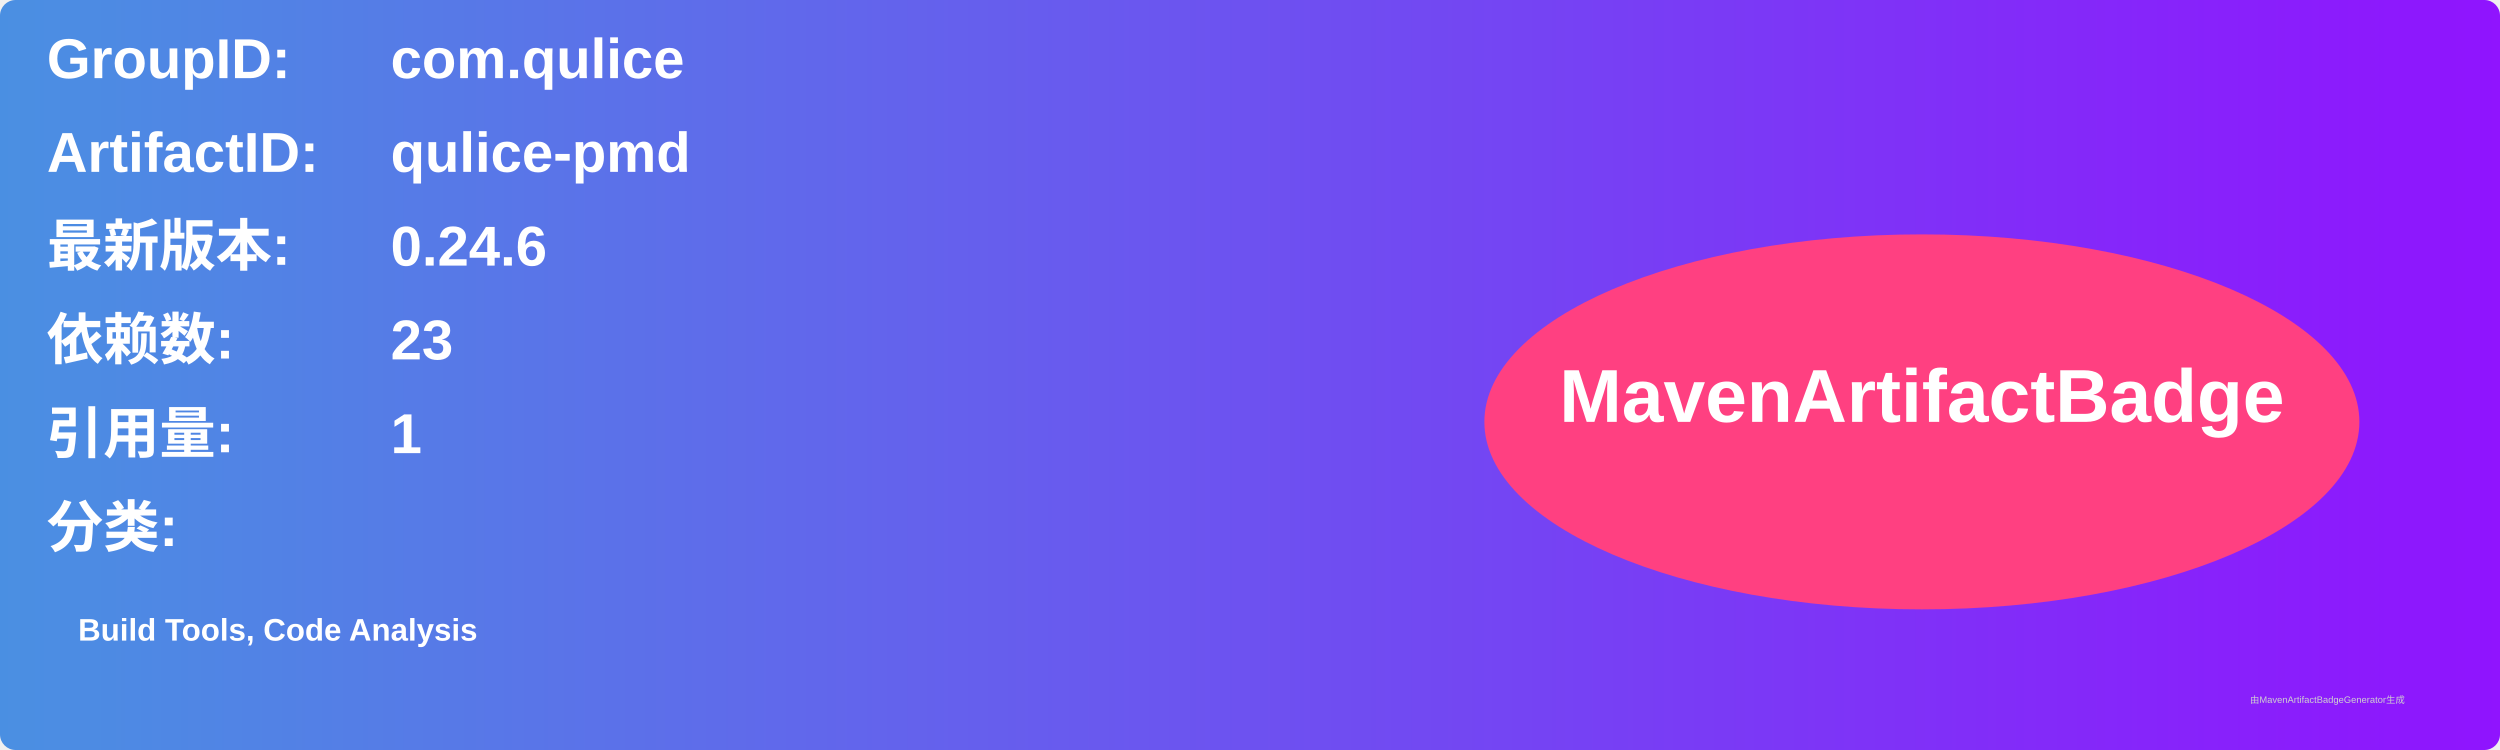
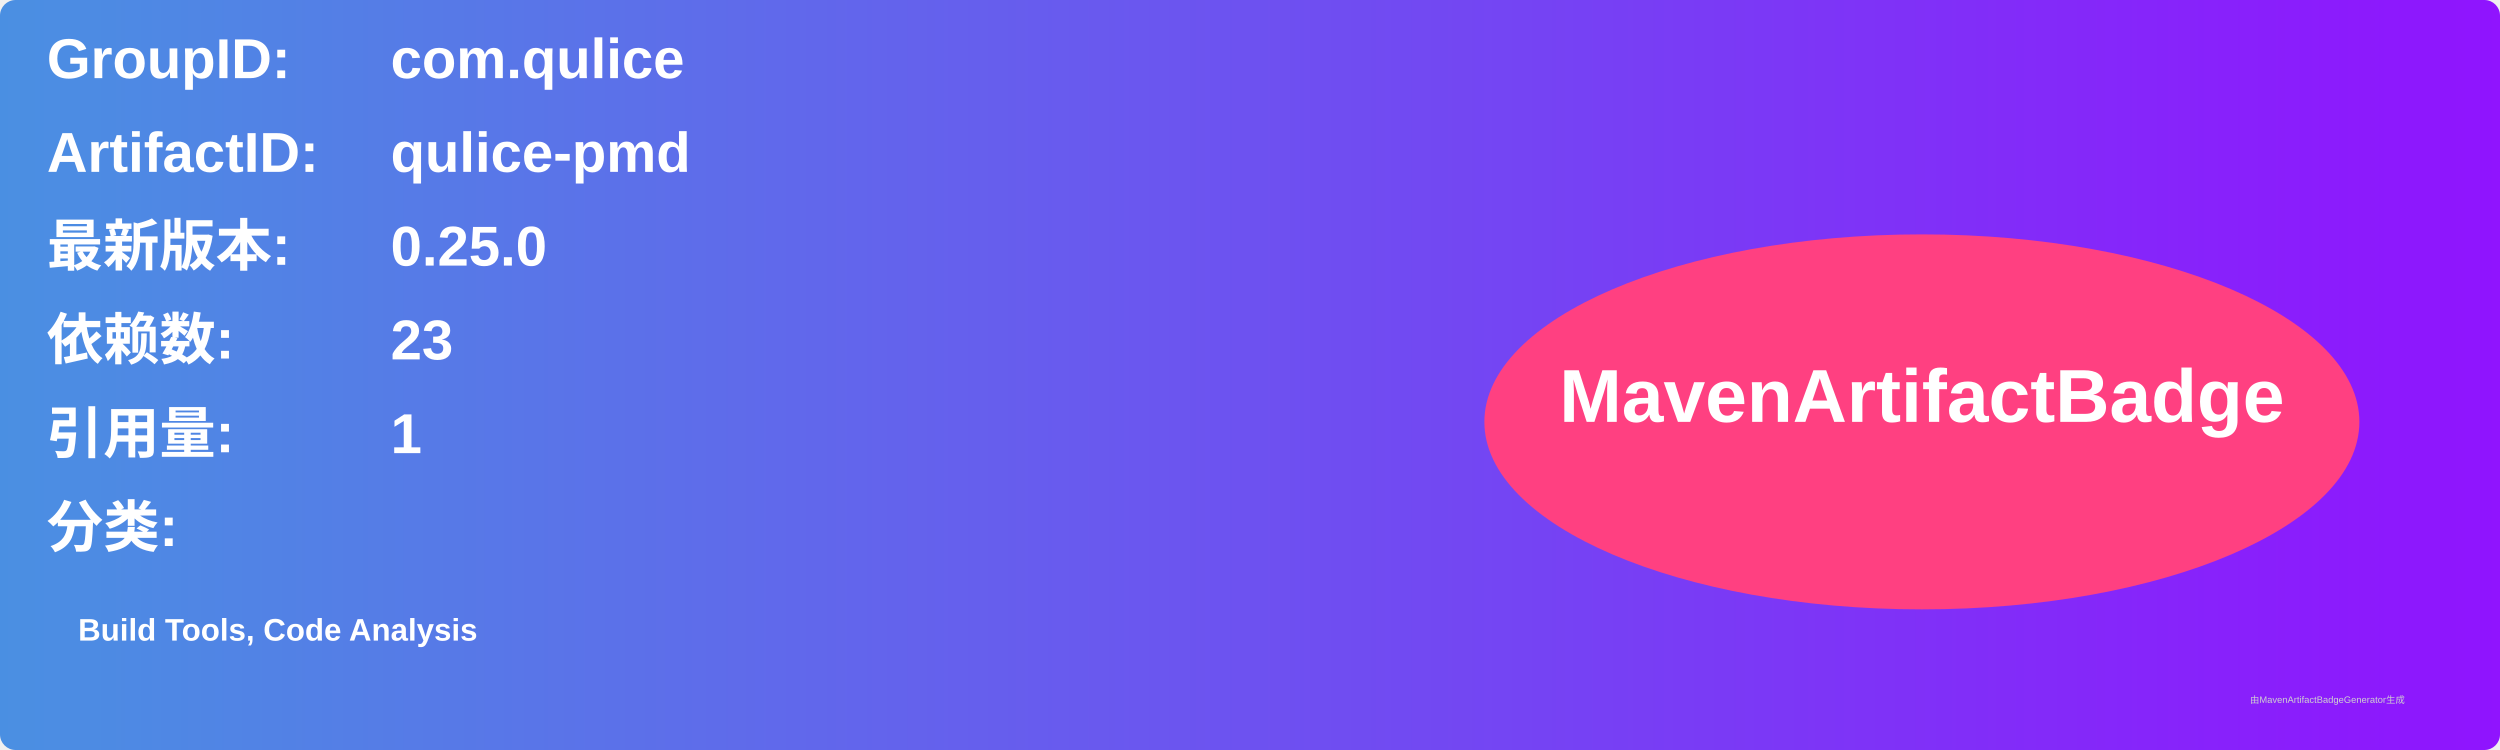
<svg xmlns="http://www.w3.org/2000/svg" width="800" height="240" viewBox="0 0 800 240">
  <linearGradient id="grad" x1="0%" y1="0%" x2="100%" y2="0%">
    <stop offset="0%" stop-color="#4a90e2" />
    <stop offset="100%" stop-color="#9013fe" />
  </linearGradient>
  <rect width="100%" height="100%" rx="5" ry="5" fill="url(#grad)" />
  <g transform="translate(15, 15)">
    <text x="0" y="10" font-family="Arial" font-size="18" fill="white" font-weight="bold" width="260">GroupID:</text>
    <text x="110" y="10" font-family="Arial" font-size="18" fill="white" font-weight="bold" width="460">com.qulice</text>
    <text x="0" y="40" font-family="Arial" font-size="18" fill="white" font-weight="bold" width="260">ArtifactID:</text>
    <text x="110" y="40" font-family="Arial" font-size="18" fill="white" font-weight="bold" width="460">qulice-pmd</text>
    <text x="0" y="70" font-family="Arial" font-size="18" fill="white" font-weight="bold">最新版本:</text>
    <text x="110" y="70" font-family="Arial" font-size="18" fill="white" font-weight="bold">
-       <tspan font-weight="bold">0.24.6</tspan>
+       <tspan font-weight="bold">0.25.0</tspan>
    </text>
    <text x="0" y="100" font-family="Arial" font-size="18" fill="white" font-weight="bold">依赖数: </text>
    <text x="110" y="100" font-family="Arial" font-size="18" fill="white">
      <tspan font-weight="bold">23</tspan>
    </text>
    <text x="0" y="130" font-family="Arial" font-size="18" fill="white" font-weight="bold">引用量: </text>
    <text x="110" y="130" font-family="Arial" font-size="18" fill="white">
      <tspan font-weight="bold">1</tspan>
    </text>
    <text x="0" y="160" font-family="Arial" font-size="18" fill="white" font-weight="bold">分类:</text>
    <text x="10" y="190" font-family="Arial" font-size="10" fill="white">
      <tspan font-weight="bold">Build Tools, Code Analysis</tspan>
    </text>
    <ellipse cx="600" cy="120" rx="140" ry="60" fill="#ff4081" />
    <text x="600" y="120" text-anchor="middle" font-family="Arial" font-size="24" fill="white" font-weight="bold">MavenArtifactBadge</text>
  </g>
  <text x="720" y="225" font-family="Arial" font-size="3" fill="#d0d0d0">由MavenArtifactBadgeGenerator生成</text>
</svg>
